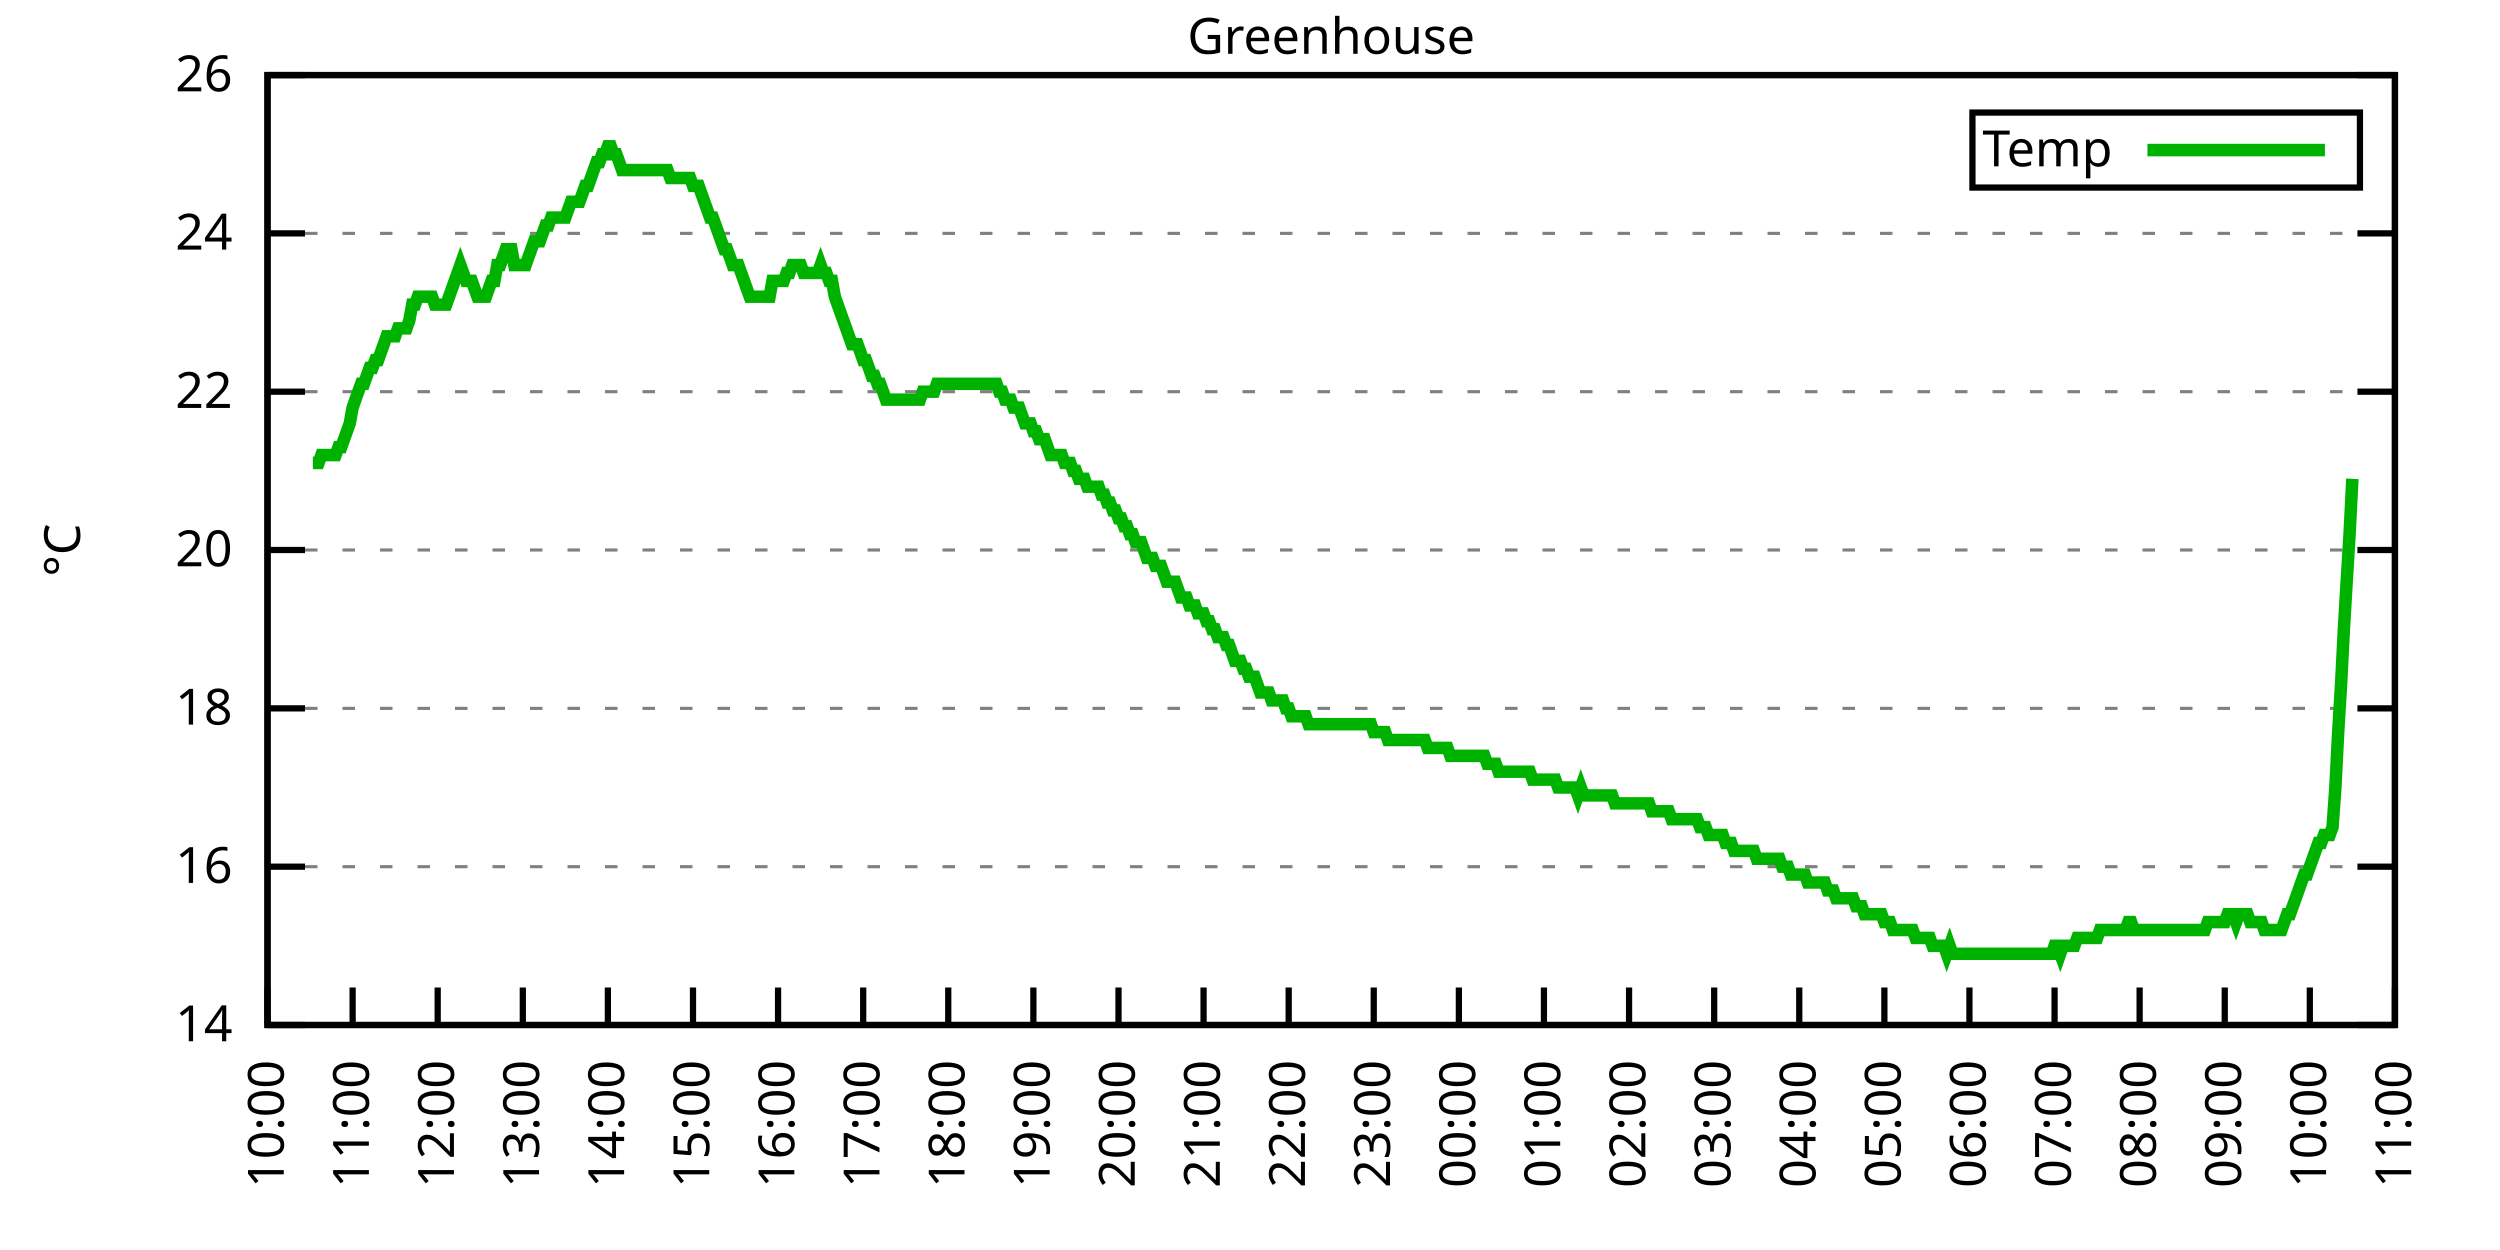
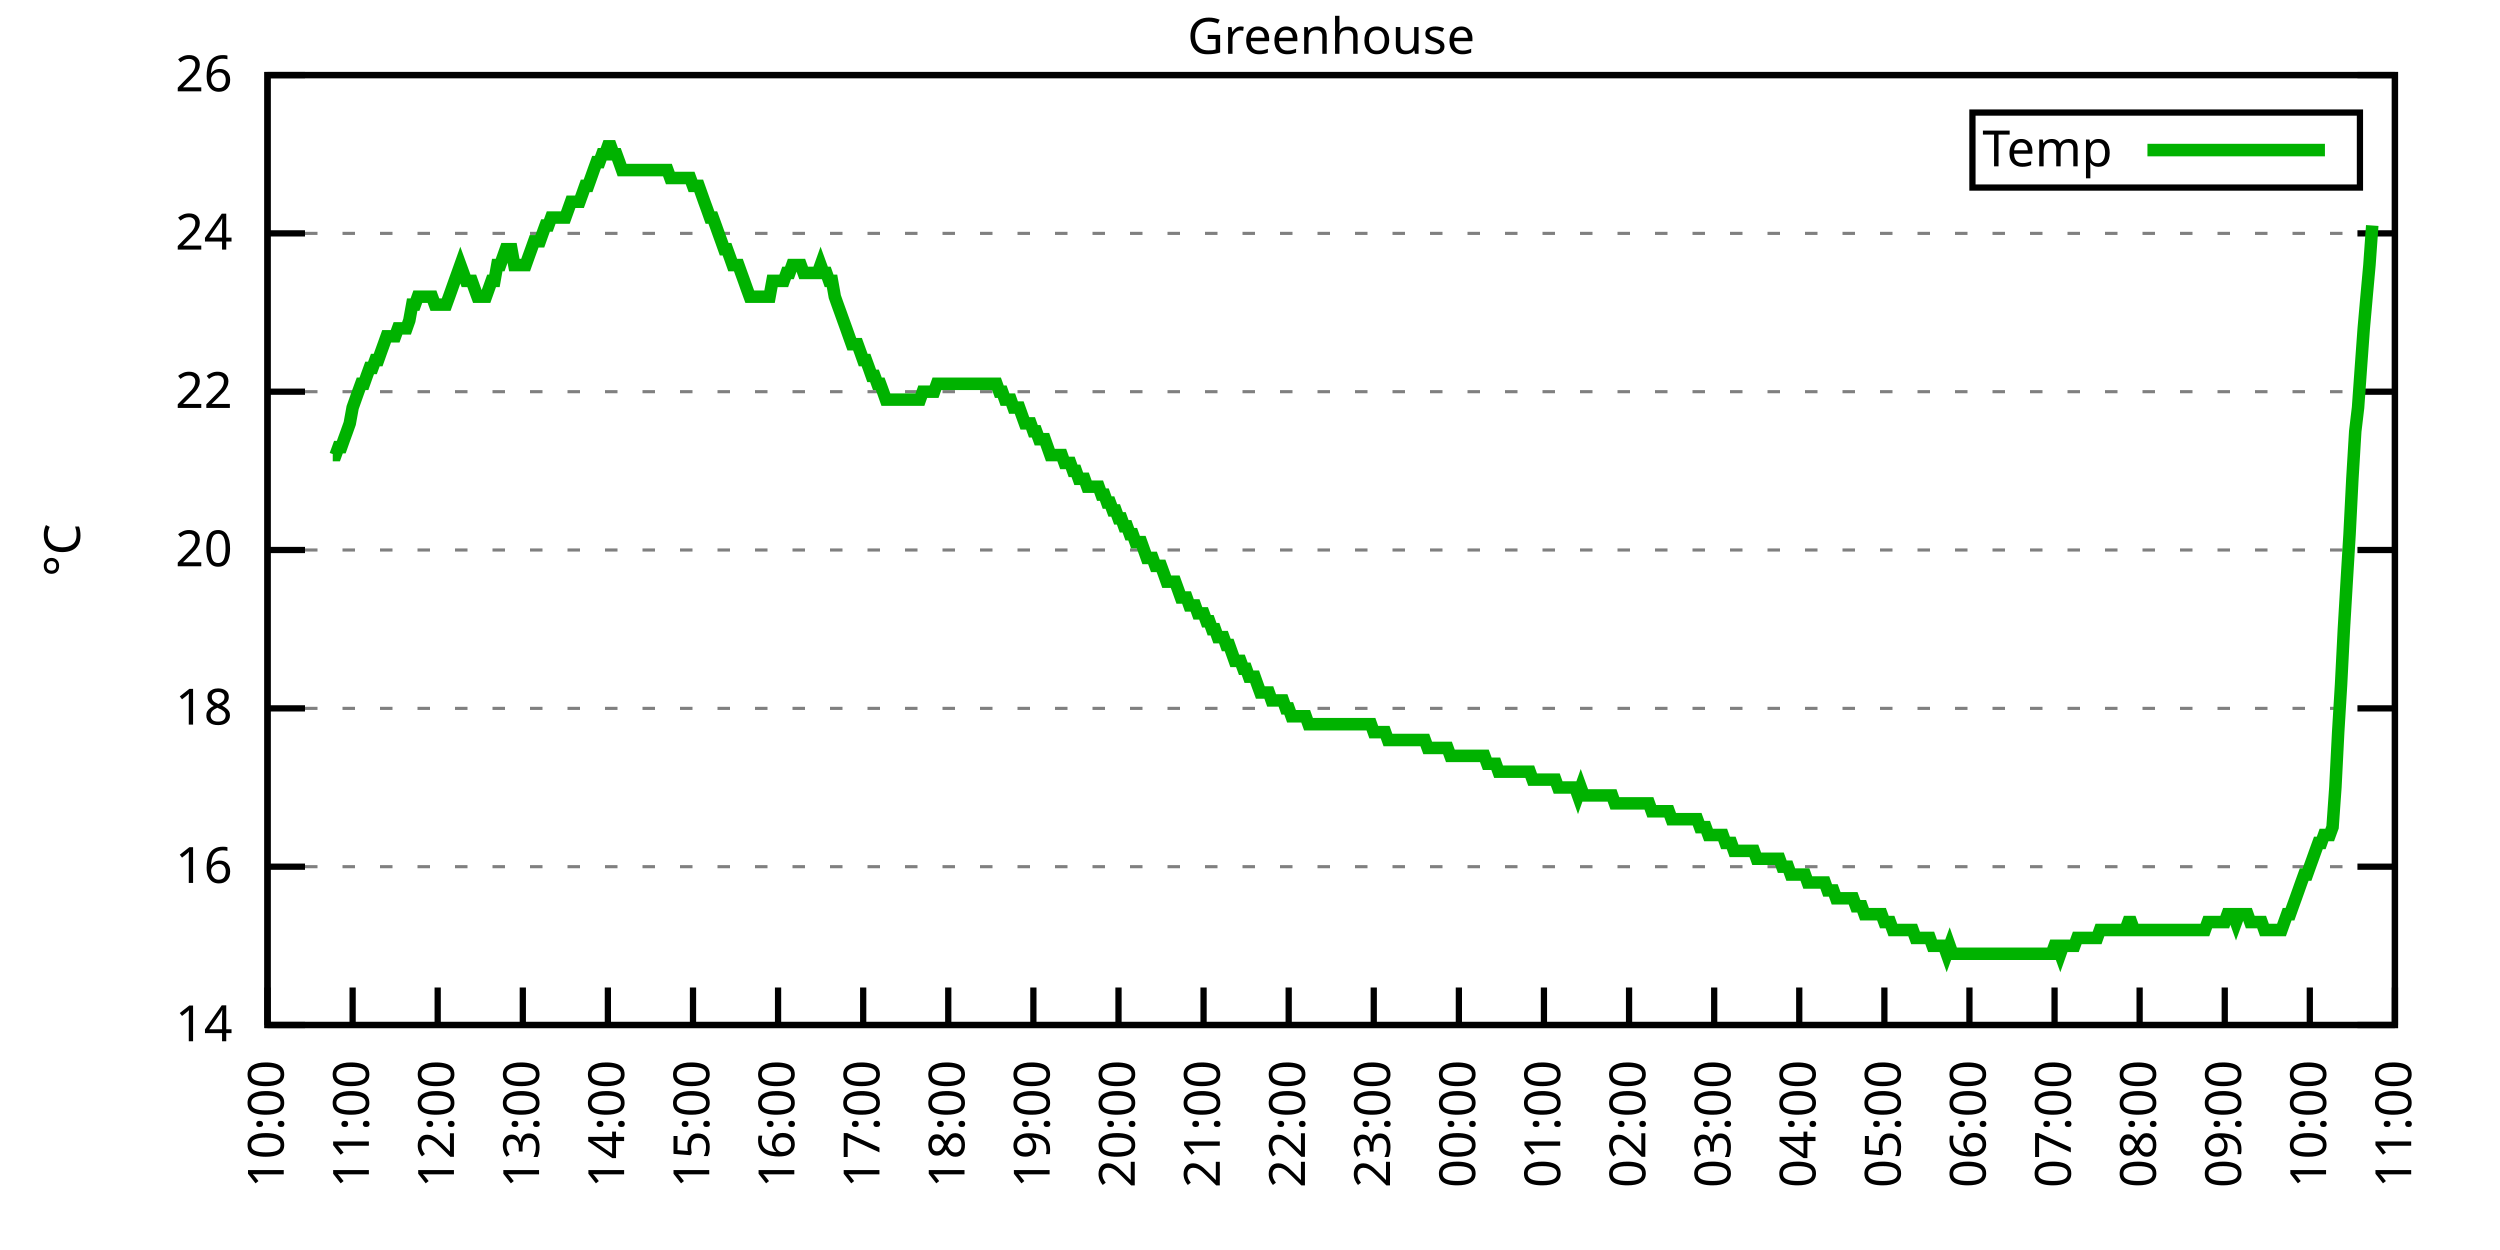
<svg xmlns="http://www.w3.org/2000/svg" xmlns:xlink="http://www.w3.org/1999/xlink" width="400" height="200" viewBox="0 0 400 200">
  <g id="gnuplot_canvas">
    <rect x="0" y="0" width="400" height="200" fill="none" />
    <defs>
      <circle id="gpDot" r="0.5" stroke-width="0.5" stroke="currentColor" />
      <path id="gpPt0" stroke-width="0.333" stroke="currentColor" d="M-1,0 h2 M0,-1 v2" />
      <path id="gpPt1" stroke-width="0.333" stroke="currentColor" d="M-1,-1 L1,1 M1,-1 L-1,1" />
      <path id="gpPt2" stroke-width="0.333" stroke="currentColor" d="M-1,0 L1,0 M0,-1 L0,1 M-1,-1 L1,1 M-1,1 L1,-1" />
      <rect id="gpPt3" stroke-width="0.333" stroke="currentColor" x="-1" y="-1" width="2" height="2" />
      <rect id="gpPt4" stroke-width="0.333" stroke="currentColor" fill="currentColor" x="-1" y="-1" width="2" height="2" />
      <circle id="gpPt5" stroke-width="0.333" stroke="currentColor" cx="0" cy="0" r="1" />
      <use xlink:href="#gpPt5" id="gpPt6" fill="currentColor" stroke="none" />
      <path id="gpPt7" stroke-width="0.333" stroke="currentColor" d="M0,-1.33 L-1.33,0.67 L1.33,0.67 z" />
      <use xlink:href="#gpPt7" id="gpPt8" fill="currentColor" stroke="none" />
      <use xlink:href="#gpPt7" id="gpPt9" stroke="currentColor" transform="rotate(180)" />
      <use xlink:href="#gpPt9" id="gpPt10" fill="currentColor" stroke="none" />
      <use xlink:href="#gpPt3" id="gpPt11" stroke="currentColor" transform="rotate(45)" />
      <use xlink:href="#gpPt11" id="gpPt12" fill="currentColor" stroke="none" />
      <path id="gpPt13" stroke-width="0.333" stroke="currentColor" d="M0,1.330 L1.265,0.411 L0.782,-1.067 L-0.782,-1.076 L-1.265,0.411 z" />
      <use xlink:href="#gpPt13" id="gpPt14" fill="currentColor" stroke="none" />
      <filter id="textbox" filterUnits="objectBoundingBox" x="0" y="0" height="1" width="1">
        <feFlood flood-color="white" flood-opacity="1" result="bgnd" />
        <feComposite in="SourceGraphic" in2="bgnd" operator="atop" />
      </filter>
      <filter id="greybox" filterUnits="objectBoundingBox" x="0" y="0" height="1" width="1">
        <feFlood flood-color="lightgrey" flood-opacity="1" result="grey" />
        <feComposite in="SourceGraphic" in2="grey" operator="atop" />
      </filter>
    </defs>
    <g fill="none" color="white" stroke="currentColor" stroke-width="1.00" stroke-linecap="butt" stroke-linejoin="miter">
</g>
    <g fill="none" color="black" stroke="currentColor" stroke-width="1.00" stroke-linecap="butt" stroke-linejoin="miter">
      <g stroke="none" shape-rendering="crispEdges">
        <polygon fill="rgb(255, 255, 255)" points="42.80,164.00 383.18,164.00 383.18,12.02 42.80,12.02 " />
      </g>
    </g>
    <g fill="none" color="black" stroke="currentColor" stroke-width="1.00" stroke-linecap="butt" stroke-linejoin="miter">
</g>
    <g fill="none" color="black" stroke="black" stroke-width="0.50" stroke-linecap="butt" stroke-linejoin="miter">
</g>
    <g fill="none" color="gray" stroke="currentColor" stroke-width="0.50" stroke-linecap="butt" stroke-linejoin="miter">
      <path stroke="gray" stroke-dasharray="2,4" class="gridline" d="M42.80,164.00 L383.19,164.00  " />
    </g>
    <g fill="none" color="gray" stroke="gray" stroke-width="1.00" stroke-linecap="butt" stroke-linejoin="miter">
</g>
    <g fill="none" color="black" stroke="currentColor" stroke-width="1.00" stroke-linecap="butt" stroke-linejoin="miter">
      <path stroke="black" d="M42.80,164.00 L48.80,164.00 M383.19,164.00 L377.19,164.00  " />
      <g transform="translate(37.20,166.60)" stroke="none" fill="black" font-family="Sans" font-size="8.00" text-anchor="end">
        <text>
          <tspan font-family="Sans"> 14</tspan>
        </text>
      </g>
    </g>
    <g fill="none" color="black" stroke="currentColor" stroke-width="1.00" stroke-linecap="butt" stroke-linejoin="miter">
</g>
    <g fill="none" color="black" stroke="black" stroke-width="0.50" stroke-linecap="butt" stroke-linejoin="miter">
</g>
    <g fill="none" color="gray" stroke="currentColor" stroke-width="0.50" stroke-linecap="butt" stroke-linejoin="miter">
      <path stroke="gray" stroke-dasharray="2,4" class="gridline" d="M42.80,138.67 L383.19,138.67  " />
    </g>
    <g fill="none" color="gray" stroke="gray" stroke-width="1.00" stroke-linecap="butt" stroke-linejoin="miter">
</g>
    <g fill="none" color="black" stroke="currentColor" stroke-width="1.00" stroke-linecap="butt" stroke-linejoin="miter">
      <path stroke="black" d="M42.80,138.67 L48.80,138.67 M383.19,138.67 L377.19,138.67  " />
      <g transform="translate(37.20,141.27)" stroke="none" fill="black" font-family="Sans" font-size="8.00" text-anchor="end">
        <text>
          <tspan font-family="Sans"> 16</tspan>
        </text>
      </g>
    </g>
    <g fill="none" color="black" stroke="currentColor" stroke-width="1.00" stroke-linecap="butt" stroke-linejoin="miter">
</g>
    <g fill="none" color="black" stroke="black" stroke-width="0.50" stroke-linecap="butt" stroke-linejoin="miter">
</g>
    <g fill="none" color="gray" stroke="currentColor" stroke-width="0.50" stroke-linecap="butt" stroke-linejoin="miter">
      <path stroke="gray" stroke-dasharray="2,4" class="gridline" d="M42.80,113.34 L383.19,113.34  " />
    </g>
    <g fill="none" color="gray" stroke="gray" stroke-width="1.00" stroke-linecap="butt" stroke-linejoin="miter">
</g>
    <g fill="none" color="black" stroke="currentColor" stroke-width="1.00" stroke-linecap="butt" stroke-linejoin="miter">
      <path stroke="black" d="M42.80,113.34 L48.80,113.34 M383.19,113.34 L377.19,113.34  " />
      <g transform="translate(37.20,115.94)" stroke="none" fill="black" font-family="Sans" font-size="8.00" text-anchor="end">
        <text>
          <tspan font-family="Sans"> 18</tspan>
        </text>
      </g>
    </g>
    <g fill="none" color="black" stroke="currentColor" stroke-width="1.00" stroke-linecap="butt" stroke-linejoin="miter">
</g>
    <g fill="none" color="black" stroke="black" stroke-width="0.50" stroke-linecap="butt" stroke-linejoin="miter">
</g>
    <g fill="none" color="gray" stroke="currentColor" stroke-width="0.50" stroke-linecap="butt" stroke-linejoin="miter">
      <path stroke="gray" stroke-dasharray="2,4" class="gridline" d="M42.80,88.00 L383.19,88.00  " />
    </g>
    <g fill="none" color="gray" stroke="gray" stroke-width="1.00" stroke-linecap="butt" stroke-linejoin="miter">
</g>
    <g fill="none" color="black" stroke="currentColor" stroke-width="1.00" stroke-linecap="butt" stroke-linejoin="miter">
      <path stroke="black" d="M42.80,88.00 L48.80,88.00 M383.19,88.00 L377.19,88.00  " />
      <g transform="translate(37.20,90.60)" stroke="none" fill="black" font-family="Sans" font-size="8.00" text-anchor="end">
        <text>
          <tspan font-family="Sans"> 20</tspan>
        </text>
      </g>
    </g>
    <g fill="none" color="black" stroke="currentColor" stroke-width="1.00" stroke-linecap="butt" stroke-linejoin="miter">
</g>
    <g fill="none" color="black" stroke="black" stroke-width="0.50" stroke-linecap="butt" stroke-linejoin="miter">
</g>
    <g fill="none" color="gray" stroke="currentColor" stroke-width="0.50" stroke-linecap="butt" stroke-linejoin="miter">
      <path stroke="gray" stroke-dasharray="2,4" class="gridline" d="M42.80,62.67 L383.19,62.67  " />
    </g>
    <g fill="none" color="gray" stroke="gray" stroke-width="1.00" stroke-linecap="butt" stroke-linejoin="miter">
</g>
    <g fill="none" color="black" stroke="currentColor" stroke-width="1.00" stroke-linecap="butt" stroke-linejoin="miter">
      <path stroke="black" d="M42.80,62.67 L48.80,62.67 M383.19,62.67 L377.19,62.67  " />
      <g transform="translate(37.20,65.27)" stroke="none" fill="black" font-family="Sans" font-size="8.00" text-anchor="end">
        <text>
          <tspan font-family="Sans"> 22</tspan>
        </text>
      </g>
    </g>
    <g fill="none" color="black" stroke="currentColor" stroke-width="1.00" stroke-linecap="butt" stroke-linejoin="miter">
</g>
    <g fill="none" color="black" stroke="black" stroke-width="0.50" stroke-linecap="butt" stroke-linejoin="miter">
</g>
    <g fill="none" color="gray" stroke="currentColor" stroke-width="0.50" stroke-linecap="butt" stroke-linejoin="miter">
      <path stroke="gray" stroke-dasharray="2,4" class="gridline" d="M42.80,37.34 L383.19,37.34  " />
    </g>
    <g fill="none" color="gray" stroke="gray" stroke-width="1.00" stroke-linecap="butt" stroke-linejoin="miter">
</g>
    <g fill="none" color="black" stroke="currentColor" stroke-width="1.00" stroke-linecap="butt" stroke-linejoin="miter">
      <path stroke="black" d="M42.80,37.34 L48.80,37.34 M383.19,37.34 L377.19,37.34  " />
      <g transform="translate(37.20,39.94)" stroke="none" fill="black" font-family="Sans" font-size="8.00" text-anchor="end">
        <text>
          <tspan font-family="Sans"> 24</tspan>
        </text>
      </g>
    </g>
    <g fill="none" color="black" stroke="currentColor" stroke-width="1.00" stroke-linecap="butt" stroke-linejoin="miter">
</g>
    <g fill="none" color="black" stroke="black" stroke-width="0.50" stroke-linecap="butt" stroke-linejoin="miter">
</g>
    <g fill="none" color="gray" stroke="currentColor" stroke-width="0.50" stroke-linecap="butt" stroke-linejoin="miter">
      <path stroke="gray" stroke-dasharray="2,4" class="gridline" d="M42.80,12.01 L383.19,12.01  " />
    </g>
    <g fill="none" color="gray" stroke="gray" stroke-width="1.00" stroke-linecap="butt" stroke-linejoin="miter">
</g>
    <g fill="none" color="black" stroke="currentColor" stroke-width="1.00" stroke-linecap="butt" stroke-linejoin="miter">
      <path stroke="black" d="M42.80,12.01 L48.80,12.01 M383.19,12.01 L377.19,12.01  " />
      <g transform="translate(37.20,14.61)" stroke="none" fill="black" font-family="Sans" font-size="8.00" text-anchor="end">
        <text>
          <tspan font-family="Sans"> 26</tspan>
        </text>
      </g>
    </g>
    <g fill="none" color="black" stroke="currentColor" stroke-width="1.00" stroke-linecap="butt" stroke-linejoin="miter">
      <path stroke="black" d="M42.80,164.00 L42.80,158.00  " />
      <g transform="translate(45.40,169.60) rotate(270.00)" stroke="none" fill="black" font-family="Sans" font-size="8.00" text-anchor="end">
        <text>
          <tspan font-family="Sans">10:00</tspan>
        </text>
      </g>
    </g>
    <g fill="none" color="black" stroke="currentColor" stroke-width="1.00" stroke-linecap="butt" stroke-linejoin="miter">
      <path stroke="black" d="M56.42,164.00 L56.42,158.00  " />
      <g transform="translate(59.02,169.60) rotate(270.00)" stroke="none" fill="black" font-family="Sans" font-size="8.00" text-anchor="end">
        <text>
          <tspan font-family="Sans">11:00</tspan>
        </text>
      </g>
    </g>
    <g fill="none" color="black" stroke="currentColor" stroke-width="1.00" stroke-linecap="butt" stroke-linejoin="miter">
      <path stroke="black" d="M70.03,164.00 L70.03,158.00  " />
      <g transform="translate(72.63,169.60) rotate(270.00)" stroke="none" fill="black" font-family="Sans" font-size="8.00" text-anchor="end">
        <text>
          <tspan font-family="Sans">12:00</tspan>
        </text>
      </g>
    </g>
    <g fill="none" color="black" stroke="currentColor" stroke-width="1.00" stroke-linecap="butt" stroke-linejoin="miter">
      <path stroke="black" d="M83.65,164.00 L83.65,158.00  " />
      <g transform="translate(86.25,169.60) rotate(270.00)" stroke="none" fill="black" font-family="Sans" font-size="8.00" text-anchor="end">
        <text>
          <tspan font-family="Sans">13:00</tspan>
        </text>
      </g>
    </g>
    <g fill="none" color="black" stroke="currentColor" stroke-width="1.00" stroke-linecap="butt" stroke-linejoin="miter">
      <path stroke="black" d="M97.26,164.00 L97.26,158.00  " />
      <g transform="translate(99.86,169.60) rotate(270.00)" stroke="none" fill="black" font-family="Sans" font-size="8.00" text-anchor="end">
        <text>
          <tspan font-family="Sans">14:00</tspan>
        </text>
      </g>
    </g>
    <g fill="none" color="black" stroke="currentColor" stroke-width="1.00" stroke-linecap="butt" stroke-linejoin="miter">
      <path stroke="black" d="M110.88,164.00 L110.88,158.00  " />
      <g transform="translate(113.48,169.60) rotate(270.00)" stroke="none" fill="black" font-family="Sans" font-size="8.00" text-anchor="end">
        <text>
          <tspan font-family="Sans">15:00</tspan>
        </text>
      </g>
    </g>
    <g fill="none" color="black" stroke="currentColor" stroke-width="1.00" stroke-linecap="butt" stroke-linejoin="miter">
      <path stroke="black" d="M124.49,164.00 L124.49,158.00  " />
      <g transform="translate(127.09,169.60) rotate(270.00)" stroke="none" fill="black" font-family="Sans" font-size="8.00" text-anchor="end">
        <text>
          <tspan font-family="Sans">16:00</tspan>
        </text>
      </g>
    </g>
    <g fill="none" color="black" stroke="currentColor" stroke-width="1.00" stroke-linecap="butt" stroke-linejoin="miter">
      <path stroke="black" d="M138.11,164.00 L138.11,158.00  " />
      <g transform="translate(140.71,169.60) rotate(270.00)" stroke="none" fill="black" font-family="Sans" font-size="8.00" text-anchor="end">
        <text>
          <tspan font-family="Sans">17:00</tspan>
        </text>
      </g>
    </g>
    <g fill="none" color="black" stroke="currentColor" stroke-width="1.00" stroke-linecap="butt" stroke-linejoin="miter">
      <path stroke="black" d="M151.72,164.00 L151.72,158.00  " />
      <g transform="translate(154.32,169.60) rotate(270.00)" stroke="none" fill="black" font-family="Sans" font-size="8.00" text-anchor="end">
        <text>
          <tspan font-family="Sans">18:00</tspan>
        </text>
      </g>
    </g>
    <g fill="none" color="black" stroke="currentColor" stroke-width="1.00" stroke-linecap="butt" stroke-linejoin="miter">
      <path stroke="black" d="M165.34,164.00 L165.34,158.00  " />
      <g transform="translate(167.94,169.60) rotate(270.00)" stroke="none" fill="black" font-family="Sans" font-size="8.00" text-anchor="end">
        <text>
          <tspan font-family="Sans">19:00</tspan>
        </text>
      </g>
    </g>
    <g fill="none" color="black" stroke="currentColor" stroke-width="1.00" stroke-linecap="butt" stroke-linejoin="miter">
      <path stroke="black" d="M178.96,164.00 L178.96,158.00  " />
      <g transform="translate(181.56,169.60) rotate(270.00)" stroke="none" fill="black" font-family="Sans" font-size="8.00" text-anchor="end">
        <text>
          <tspan font-family="Sans">20:00</tspan>
        </text>
      </g>
    </g>
    <g fill="none" color="black" stroke="currentColor" stroke-width="1.00" stroke-linecap="butt" stroke-linejoin="miter">
      <path stroke="black" d="M192.57,164.00 L192.57,158.00  " />
      <g transform="translate(195.17,169.60) rotate(270.00)" stroke="none" fill="black" font-family="Sans" font-size="8.00" text-anchor="end">
        <text>
          <tspan font-family="Sans">21:00</tspan>
        </text>
      </g>
    </g>
    <g fill="none" color="black" stroke="currentColor" stroke-width="1.00" stroke-linecap="butt" stroke-linejoin="miter">
      <path stroke="black" d="M206.19,164.00 L206.19,158.00  " />
      <g transform="translate(208.79,169.60) rotate(270.00)" stroke="none" fill="black" font-family="Sans" font-size="8.00" text-anchor="end">
        <text>
          <tspan font-family="Sans">22:00</tspan>
        </text>
      </g>
    </g>
    <g fill="none" color="black" stroke="currentColor" stroke-width="1.00" stroke-linecap="butt" stroke-linejoin="miter">
      <path stroke="black" d="M219.80,164.00 L219.80,158.00  " />
      <g transform="translate(222.40,169.60) rotate(270.00)" stroke="none" fill="black" font-family="Sans" font-size="8.00" text-anchor="end">
        <text>
          <tspan font-family="Sans">23:00</tspan>
        </text>
      </g>
    </g>
    <g fill="none" color="black" stroke="currentColor" stroke-width="1.00" stroke-linecap="butt" stroke-linejoin="miter">
      <path stroke="black" d="M233.42,164.00 L233.42,158.00  " />
      <g transform="translate(236.02,169.60) rotate(270.00)" stroke="none" fill="black" font-family="Sans" font-size="8.00" text-anchor="end">
        <text>
          <tspan font-family="Sans">00:00</tspan>
        </text>
      </g>
    </g>
    <g fill="none" color="black" stroke="currentColor" stroke-width="1.00" stroke-linecap="butt" stroke-linejoin="miter">
      <path stroke="black" d="M247.03,164.00 L247.03,158.00  " />
      <g transform="translate(249.63,169.60) rotate(270.00)" stroke="none" fill="black" font-family="Sans" font-size="8.00" text-anchor="end">
        <text>
          <tspan font-family="Sans">01:00</tspan>
        </text>
      </g>
    </g>
    <g fill="none" color="black" stroke="currentColor" stroke-width="1.00" stroke-linecap="butt" stroke-linejoin="miter">
      <path stroke="black" d="M260.65,164.00 L260.65,158.00  " />
      <g transform="translate(263.25,169.60) rotate(270.00)" stroke="none" fill="black" font-family="Sans" font-size="8.00" text-anchor="end">
        <text>
          <tspan font-family="Sans">02:00</tspan>
        </text>
      </g>
    </g>
    <g fill="none" color="black" stroke="currentColor" stroke-width="1.00" stroke-linecap="butt" stroke-linejoin="miter">
      <path stroke="black" d="M274.27,164.00 L274.27,158.00  " />
      <g transform="translate(276.87,169.60) rotate(270.00)" stroke="none" fill="black" font-family="Sans" font-size="8.00" text-anchor="end">
        <text>
          <tspan font-family="Sans">03:00</tspan>
        </text>
      </g>
    </g>
    <g fill="none" color="black" stroke="currentColor" stroke-width="1.00" stroke-linecap="butt" stroke-linejoin="miter">
      <path stroke="black" d="M287.88,164.00 L287.88,158.00  " />
      <g transform="translate(290.48,169.60) rotate(270.00)" stroke="none" fill="black" font-family="Sans" font-size="8.00" text-anchor="end">
        <text>
          <tspan font-family="Sans">04:00</tspan>
        </text>
      </g>
    </g>
    <g fill="none" color="black" stroke="currentColor" stroke-width="1.00" stroke-linecap="butt" stroke-linejoin="miter">
      <path stroke="black" d="M301.50,164.00 L301.50,158.00  " />
      <g transform="translate(304.10,169.60) rotate(270.00)" stroke="none" fill="black" font-family="Sans" font-size="8.00" text-anchor="end">
        <text>
          <tspan font-family="Sans">05:00</tspan>
        </text>
      </g>
    </g>
    <g fill="none" color="black" stroke="currentColor" stroke-width="1.00" stroke-linecap="butt" stroke-linejoin="miter">
      <path stroke="black" d="M315.11,164.00 L315.11,158.00  " />
      <g transform="translate(317.71,169.60) rotate(270.00)" stroke="none" fill="black" font-family="Sans" font-size="8.00" text-anchor="end">
        <text>
          <tspan font-family="Sans">06:00</tspan>
        </text>
      </g>
    </g>
    <g fill="none" color="black" stroke="currentColor" stroke-width="1.00" stroke-linecap="butt" stroke-linejoin="miter">
      <path stroke="black" d="M328.73,164.00 L328.73,158.00  " />
      <g transform="translate(331.33,169.60) rotate(270.00)" stroke="none" fill="black" font-family="Sans" font-size="8.00" text-anchor="end">
        <text>
          <tspan font-family="Sans">07:00</tspan>
        </text>
      </g>
    </g>
    <g fill="none" color="black" stroke="currentColor" stroke-width="1.00" stroke-linecap="butt" stroke-linejoin="miter">
      <path stroke="black" d="M342.34,164.00 L342.34,158.00  " />
      <g transform="translate(344.94,169.60) rotate(270.00)" stroke="none" fill="black" font-family="Sans" font-size="8.00" text-anchor="end">
        <text>
          <tspan font-family="Sans">08:00</tspan>
        </text>
      </g>
    </g>
    <g fill="none" color="black" stroke="currentColor" stroke-width="1.00" stroke-linecap="butt" stroke-linejoin="miter">
      <path stroke="black" d="M355.96,164.00 L355.96,158.00  " />
      <g transform="translate(358.56,169.60) rotate(270.00)" stroke="none" fill="black" font-family="Sans" font-size="8.00" text-anchor="end">
        <text>
          <tspan font-family="Sans">09:00</tspan>
        </text>
      </g>
    </g>
    <g fill="none" color="black" stroke="currentColor" stroke-width="1.00" stroke-linecap="butt" stroke-linejoin="miter">
      <path stroke="black" d="M369.57,164.00 L369.57,158.00  " />
      <g transform="translate(372.17,169.60) rotate(270.00)" stroke="none" fill="black" font-family="Sans" font-size="8.00" text-anchor="end">
        <text>
          <tspan font-family="Sans">10:00</tspan>
        </text>
      </g>
    </g>
    <g fill="none" color="black" stroke="currentColor" stroke-width="1.00" stroke-linecap="butt" stroke-linejoin="miter">
      <path stroke="black" d="M383.19,164.00 L383.19,158.00  " />
      <g transform="translate(385.79,169.60) rotate(270.00)" stroke="none" fill="black" font-family="Sans" font-size="8.00" text-anchor="end">
        <text>
          <tspan font-family="Sans">11:00</tspan>
        </text>
      </g>
    </g>
    <g fill="none" color="black" stroke="currentColor" stroke-width="1.00" stroke-linecap="butt" stroke-linejoin="miter">
</g>
    <g fill="none" color="black" stroke="currentColor" stroke-width="1.00" stroke-linecap="butt" stroke-linejoin="miter">
      <path stroke="black" d="M42.80,12.01 L42.80,164.00 L383.19,164.00 L383.19,12.01 L42.80,12.01 Z  " />
    </g>
    <g fill="none" color="black" stroke="currentColor" stroke-width="1.00" stroke-linecap="butt" stroke-linejoin="miter">
</g>
    <g fill="none" color="black" stroke="currentColor" stroke-width="1.00" stroke-linecap="butt" stroke-linejoin="miter">
      <path stroke="black" d="M315.59,30.01 L315.59,18.01 L377.59,18.01 L377.59,30.01 L315.59,30.01 Z  " />
    </g>
    <g id="Greenhouse_plot_1">
      <g fill="none" color="white" stroke="black" stroke-width="2.00" stroke-linecap="butt" stroke-linejoin="miter">
</g>
      <g fill="none" color="black" stroke="currentColor" stroke-width="2.00" stroke-linecap="butt" stroke-linejoin="miter">
        <g transform="translate(337.99,26.61)" stroke="none" fill="black" font-family="Sans" font-size="8.00" text-anchor="end">
          <text>
            <tspan font-family="Sans">Temp</tspan>
          </text>
        </g>
      </g>
      <g fill="none" color="black" stroke="currentColor" stroke-width="2.00" stroke-linecap="butt" stroke-linejoin="miter">
-         <path stroke="rgb(  0, 178,   0)" d="M343.59,24.01 L371.99,24.01 M50.06,74.07 L50.52,74.07 L50.97,74.07 L51.42,72.81 L51.88,72.81 L52.33,72.81   L52.78,72.81 L53.24,72.81 L53.69,72.81 L54.15,71.54 L54.60,71.54 L55.05,70.27 L55.51,69.01 L55.96,67.74   L56.42,65.21 L56.87,63.94 L57.32,62.67 L57.78,61.41 L58.23,61.41 L58.68,60.14 L59.14,58.87 L59.59,58.87   L60.05,57.61 L60.50,57.61 L60.95,56.34 L61.41,55.07 L61.86,53.81 L62.32,53.81 L62.77,53.81 L63.22,53.81   L63.68,52.54 L64.13,52.54 L64.58,52.54 L65.04,52.54 L65.49,51.27 L65.95,48.74 L66.40,48.74 L66.85,47.47   L67.31,47.47 L67.76,47.47 L68.22,47.47 L68.67,47.47 L69.12,47.47 L69.58,48.74 L70.03,48.74 L70.49,48.74   L70.94,48.74 L71.39,48.74 L71.85,47.47 L72.30,46.21 L72.75,44.94 L73.21,43.67 L73.66,42.41 L74.12,43.67   L74.57,44.94 L75.02,44.94 L75.48,44.94 L75.93,46.21 L76.39,47.47 L76.84,47.47 L77.29,47.47 L77.75,47.47   L78.20,46.21 L78.65,44.94 L79.11,44.94 L79.56,42.41 L80.02,42.41 L80.47,41.14 L80.92,39.87 L81.38,39.87   L81.83,39.87 L82.29,42.41 L82.74,42.41 L83.19,42.41 L83.65,42.41 L84.10,42.41 L84.55,41.14 L85.01,39.87   L85.46,38.61 L85.92,38.61 L86.37,38.61 L86.82,37.34 L87.28,36.08 L87.73,36.08 L88.19,34.81 L88.64,34.81   L89.09,34.81 L89.55,34.81 L90.00,34.81 L90.45,34.81 L90.91,33.54 L91.36,32.28 L91.82,32.28 L92.27,32.28   L92.72,32.28 L93.18,31.01 L93.63,29.74 L94.09,29.74 L94.54,28.48 L94.99,27.21 L95.45,25.94 L95.90,25.94   L96.35,24.68 L96.81,24.68 L97.26,23.41 L97.72,23.41 L98.17,24.68 L98.62,24.68 L99.08,25.94 L99.53,27.21   L99.99,27.21 L100.44,27.21 L100.89,27.21 L101.35,27.21 L101.80,27.21 L102.25,27.21 L102.71,27.21 L103.16,27.21   L103.62,27.21 L104.07,27.21 L104.52,27.21 L104.98,27.21 L105.43,27.21 L105.89,27.21 L106.34,27.21 L106.79,27.21   L107.25,28.48 L107.70,28.48 L108.15,28.48 L108.61,28.48 L109.06,28.48 L109.52,28.48 L109.97,28.48 L110.42,28.48   L110.88,29.74 L111.33,29.74 L111.79,29.74 L112.24,31.01 L112.69,32.28 L113.15,33.54 L113.60,34.81 L114.05,34.81   L114.51,36.08 L114.96,37.34 L115.42,38.61 L115.87,39.87 L116.32,39.87 L116.78,41.14 L117.23,42.41 L117.69,42.41   L118.14,42.41 L118.59,43.67 L119.05,44.94 L119.50,46.21 L119.96,47.47 L120.41,47.47 L120.86,47.47 L121.32,47.47   L121.77,47.47 L122.22,47.47 L122.68,47.47 L123.13,47.47 L123.59,44.94 L124.04,44.94 L124.49,44.94 L124.95,44.94   L125.40,44.94 L125.86,43.67 L126.31,43.67 L126.76,42.41 L127.22,42.41 L127.67,42.41 L128.12,42.41 L128.58,43.67   L129.03,43.67 L129.49,43.67 L129.94,43.67 L130.39,43.67 L130.85,43.67 L131.30,42.41 L131.76,43.67 L132.21,43.67   L132.66,44.94 L133.12,44.94 L133.57,47.47 L134.02,48.74 L134.48,50.01 L134.93,51.27 L135.39,52.54 L135.84,53.81   L136.29,55.07 L136.75,55.07 L137.20,55.07 L137.66,56.34 L138.11,57.61 L138.56,57.61 L139.02,58.87 L139.47,60.14   L139.92,60.14 L140.38,61.41 L140.83,61.41 L141.29,62.67 L141.74,63.94 L142.19,63.94 L142.65,63.94 L143.10,63.94   L143.56,63.94 L144.01,63.94 L144.46,63.94 L144.92,63.94 L145.37,63.94 L145.82,63.94 L146.28,63.94 L146.73,63.94   L147.19,63.94 L147.64,62.67 L148.09,62.67 L148.55,62.67 L149.00,62.67 L149.46,62.67 L149.91,61.41 L150.36,61.41   L150.82,61.41 L151.27,61.41 L151.72,61.41 L152.18,61.41 L152.63,61.41 L153.09,61.41 L153.54,61.41 L153.99,61.41   L154.45,61.41 L154.90,61.41 L155.36,61.41 L155.81,61.41 L156.26,61.41 L156.72,61.41 L157.17,61.41 L157.62,61.41   L158.08,61.41 L158.53,61.41 L158.99,61.41 L159.44,61.41 L159.89,62.67 L160.35,62.67 L160.80,63.94 L161.26,63.94   L161.71,63.94 L162.16,65.21 L162.62,65.21 L163.07,65.21 L163.52,66.47 L163.98,67.74 L164.43,67.74 L164.89,67.74   L165.34,69.01 L165.79,69.01 L166.25,70.27 L166.70,70.27 L167.16,70.27 L167.61,71.54 L168.06,72.81 L168.29,72.81   L168.97,72.81 L169.43,72.81 L169.88,72.81 L170.33,74.07 L170.79,74.07 L171.24,74.07 L171.69,75.34 L172.15,75.34   L172.60,76.61 L173.06,76.61 L173.51,76.61 L173.96,77.87 L174.42,77.87 L174.87,77.87 L175.33,77.87 L175.78,77.87   L176.23,79.14 L176.69,79.14 L177.14,80.41 L177.59,80.41 L178.05,81.67 L178.50,81.67 L178.96,82.94 L179.41,82.94   L179.86,84.21 L180.32,84.21 L180.77,85.47 L181.23,85.47 L181.68,86.74 L182.13,86.74 L182.59,86.74 L183.04,88.00   L183.49,89.27 L183.95,89.27 L184.40,89.27 L184.86,90.54 L185.31,90.54 L185.76,90.54 L186.22,91.80 L186.67,93.07   L187.13,93.07 L187.58,93.07 L188.03,93.07 L188.49,94.34 L188.94,95.60 L189.39,95.60 L189.85,95.60 L190.30,96.87   L190.76,96.87 L191.21,96.87 L191.66,98.14 L192.12,98.14 L192.57,98.14 L193.03,99.40 L193.48,99.40 L193.93,100.67   L194.39,100.67 L194.84,101.94 L195.29,101.94 L195.75,101.94 L196.20,103.20 L196.66,103.20 L197.11,104.47 L197.56,105.74   L198.02,105.74 L198.47,105.74 L198.93,107.00 L199.38,107.00 L199.83,108.27 L200.29,108.27 L200.74,108.27 L201.19,109.54   L201.65,110.80 L202.10,110.80 L202.56,110.80 L203.01,110.80 L203.46,112.07 L203.92,112.07 L204.37,112.07 L204.83,112.07   L205.28,112.07 L205.73,113.34 L206.19,113.34 L206.64,114.60 L207.09,114.60 L207.55,114.60 L208.00,114.60 L208.46,114.60   L208.91,114.60 L209.36,115.87 L209.82,115.87 L210.27,115.87 L210.73,115.87 L211.18,115.87 L211.63,115.87 L212.09,115.87   L212.54,115.87 L213.00,115.87 L213.45,115.87 L213.90,115.87 L214.36,115.87 L214.81,115.87 L215.26,115.87 L215.72,115.87   L216.17,115.87 L216.63,115.87 L217.08,115.87 L217.53,115.87 L217.99,115.87 L218.44,115.87 L218.90,115.87 L219.35,115.87   L219.80,117.14 L220.26,117.14 L220.71,117.14 L221.16,117.14 L221.62,117.14 L222.07,118.40 L222.53,118.40 L222.98,118.40   L223.43,118.40 L223.89,118.40 L224.34,118.40 L224.80,118.40 L225.25,118.40 L225.70,118.40 L226.16,118.40 L226.61,118.40   L227.06,118.40 L227.52,118.40 L227.97,118.40 L228.43,119.67 L228.88,119.67 L229.33,119.67 L229.79,119.67 L230.24,119.67   L230.70,119.67 L231.15,119.67 L231.60,119.67 L232.06,120.94 L232.51,120.94 L232.96,120.94 L233.42,120.94 L233.87,120.94   L234.33,120.94 L234.78,120.94 L235.23,120.94 L235.69,120.94 L236.14,120.94 L236.60,120.94 L237.05,120.94 L237.50,120.94   L237.96,122.20 L238.41,122.20 L238.86,122.20 L239.32,122.20 L239.77,123.47 L240.23,123.47 L240.68,123.47 L241.13,123.47   L241.59,123.47 L242.04,123.47 L242.50,123.47 L242.95,123.47 L243.40,123.47 L243.86,123.47 L244.31,123.47 L244.76,123.47   L245.22,124.74 L245.67,124.74 L246.13,124.74 L246.58,124.74 L247.03,124.74 L247.49,124.74 L247.94,124.74 L248.40,124.74   L248.85,124.74 L249.30,126.00 L249.76,126.00 L250.21,126.00 L250.66,126.00 L251.12,126.00 L251.57,126.00 L252.03,126.00   L252.48,127.27 L252.93,126.00 L253.39,127.27 L253.84,127.27 L254.30,127.27 L254.75,127.27 L255.20,127.27 L255.66,127.27   L256.11,127.27 L256.56,127.27 L257.02,127.27 L257.47,127.27 L257.93,127.27 L258.38,128.54 L258.83,128.54 L259.29,128.54   L259.74,128.54 L260.20,128.54 L260.65,128.54 L261.10,128.54 L261.56,128.54 L262.01,128.54 L262.47,128.54 L262.92,128.54   L263.37,128.54 L263.83,128.54 L264.28,129.80 L264.73,129.80 L265.19,129.80 L265.64,129.80 L266.10,129.80 L266.55,129.80   L267.00,129.80 L267.46,131.07 L267.91,131.07 L268.37,131.07 L268.82,131.07 L269.27,131.07 L269.73,131.07 L270.18,131.07   L270.63,131.07 L271.09,131.07 L271.54,131.07 L272.00,132.34 L272.45,132.34 L272.90,132.34 L273.36,133.60 L273.81,133.60   L274.27,133.60 L274.72,133.60 L275.17,133.60 L275.63,133.60 L276.08,134.87 L276.53,134.87 L276.99,134.87 L277.44,136.14   L277.90,136.14 L278.35,136.14 L278.80,136.14 L279.26,136.14 L279.71,136.14 L280.17,136.14 L280.62,136.14 L281.07,137.40   L281.53,137.40 L281.98,137.40 L282.43,137.40 L282.89,137.40 L283.34,137.40 L283.80,137.40 L284.25,137.40 L284.70,137.40   L285.16,138.67 L285.61,138.67 L286.07,138.67 L286.52,139.93 L286.97,139.93 L287.43,139.93 L287.88,139.93 L288.33,139.93   L288.79,139.93 L289.24,141.20 L289.70,141.20 L290.15,141.20 L290.60,141.20 L291.06,141.20 L291.51,141.20 L291.97,141.20   L292.42,142.47 L292.87,142.47 L293.33,142.47 L293.78,143.73 L294.23,143.73 L294.69,143.73 L295.14,143.73 L295.60,143.73   L296.05,143.73 L296.50,143.73 L296.96,145.00 L297.41,145.00 L297.87,145.00 L298.32,146.27 L298.77,146.27 L299.23,146.27   L299.68,146.27 L300.13,146.27 L300.59,146.27 L301.04,146.27 L301.50,147.53 L301.95,147.53 L302.40,147.53 L302.86,148.80   L303.31,148.80 L303.77,148.80 L304.22,148.80 L304.67,148.80 L305.13,148.80 L305.58,148.80 L306.03,148.80 L306.49,150.07   L306.94,150.07 L307.40,150.07 L307.85,150.07 L308.30,150.07 L308.76,150.07 L309.21,151.33 L309.67,151.33 L310.12,151.33   L310.57,151.33 L311.03,151.33 L311.48,152.60 L311.94,151.33 L312.39,152.60 L312.84,152.60 L313.30,152.60 L313.75,152.60   L314.20,152.60 L314.66,152.60 L315.11,152.60 L315.57,152.60 L316.02,152.60 L316.47,152.60 L316.93,152.60 L317.38,152.60   L317.84,152.60 L318.29,152.60 L318.74,152.60 L319.20,152.60 L319.65,152.60 L320.10,152.60 L320.56,152.60 L321.01,152.60   L321.47,152.60 L321.92,152.60 L322.37,152.60 L322.83,152.60 L323.28,152.60 L323.74,152.60 L324.19,152.60 L324.64,152.60   L325.10,152.60 L325.55,152.60 L326.00,152.60 L326.46,152.60 L326.91,152.60 L327.37,152.60 L327.82,152.60 L328.27,152.60   L328.73,151.33 L329.18,151.33 L329.64,152.60 L330.09,151.33 L330.54,151.33 L331.00,151.33 L331.45,151.33 L331.90,151.33   L332.36,150.07 L332.81,150.07 L333.27,150.07 L333.72,150.07 L334.17,150.07 L334.63,150.07 L335.08,150.07 L335.54,150.07   L335.99,148.80 L336.44,148.80 L336.90,148.80 L337.35,148.80 L337.80,148.80 L338.26,148.80 L338.71,148.80 L339.17,148.80   L339.62,148.80 L340.07,148.80 L340.53,147.53 L340.98,147.53 L341.44,148.80 L341.89,148.80 L342.34,148.80 L342.80,148.80   L343.25,148.80 L343.70,148.80 L344.16,148.80 L344.61,148.80 L345.07,148.80 L345.52,148.80 L345.97,148.80 L346.43,148.80   L346.88,148.80 L347.34,148.80 L347.79,148.80 L348.24,148.80 L348.70,148.80 L349.15,148.80 L349.60,148.80 L350.06,148.80   L350.51,148.80 L350.97,148.80 L351.42,148.80 L351.87,148.80 L352.33,148.80 L352.78,148.80 L353.24,147.53 L353.69,147.53   L354.14,147.53 L354.60,147.53 L355.05,147.53 L355.50,147.53 L355.96,147.53 L356.41,146.27 L356.87,146.27 L357.32,146.27   L357.77,147.53 L358.23,146.27 L358.68,146.27 L359.14,146.27 L359.59,146.27 L360.04,147.53 L360.50,147.53 L360.95,147.53   L361.41,147.53 L361.86,147.53 L362.31,148.80 L362.77,148.80 L363.22,148.80 L363.67,148.80 L364.13,148.80 L364.58,148.80   L365.04,148.80 L365.49,147.53 L365.94,146.27 L366.40,146.27 L366.85,145.00 L367.31,143.73 L367.76,142.47 L368.21,141.20   L368.67,139.93 L369.12,139.93 L369.57,138.67 L370.03,137.40 L370.48,136.14 L370.94,134.87 L371.39,134.87 L371.84,133.60   L372.30,133.60 L372.75,133.60 L373.21,132.34 L373.66,126.00 L374.11,117.14 L374.57,109.54 L375.02,100.67 L375.47,93.07   L375.93,85.47 L376.38,76.61  " />
+         <path stroke="rgb(  0, 178,   0)" d="M343.59,24.01 L371.99,24.01 M53.24,72.81 L53.69,72.81 L54.15,71.54 L54.60,71.54 L55.05,70.27 L55.51,69.01   L55.96,67.74 L56.42,65.21 L56.87,63.94 L57.32,62.67 L57.78,61.41 L58.23,61.41 L58.68,60.14 L59.14,58.87   L59.59,58.87 L60.05,57.61 L60.50,57.61 L60.95,56.34 L61.41,55.07 L61.86,53.81 L62.32,53.81 L62.77,53.81   L63.22,53.81 L63.68,52.54 L64.13,52.54 L64.58,52.54 L65.04,52.54 L65.49,51.27 L65.95,48.74 L66.40,48.74   L66.85,47.47 L67.31,47.47 L67.76,47.47 L68.22,47.47 L68.67,47.47 L69.12,47.47 L69.58,48.74 L70.03,48.74   L70.49,48.74 L70.94,48.74 L71.39,48.74 L71.85,47.47 L72.30,46.21 L72.75,44.94 L73.21,43.67 L73.66,42.41   L74.12,43.67 L74.57,44.94 L75.02,44.94 L75.48,44.94 L75.93,46.21 L76.39,47.47 L76.84,47.47 L77.29,47.47   L77.75,47.47 L78.20,46.21 L78.65,44.94 L79.11,44.94 L79.56,42.41 L80.02,42.41 L80.47,41.14 L80.92,39.87   L81.38,39.87 L81.83,39.87 L82.29,42.41 L82.74,42.41 L83.19,42.41 L83.65,42.41 L84.10,42.41 L84.55,41.14   L85.01,39.87 L85.46,38.61 L85.92,38.61 L86.37,38.61 L86.82,37.34 L87.28,36.08 L87.73,36.08 L88.19,34.81   L88.64,34.81 L89.09,34.81 L89.55,34.81 L90.00,34.81 L90.45,34.81 L90.91,33.54 L91.36,32.28 L91.82,32.28   L92.27,32.28 L92.72,32.28 L93.18,31.01 L93.63,29.74 L94.09,29.74 L94.54,28.48 L94.99,27.21 L95.45,25.94   L95.90,25.94 L96.35,24.68 L96.81,24.68 L97.26,23.41 L97.72,23.41 L98.17,24.68 L98.62,24.68 L99.08,25.94   L99.53,27.21 L99.99,27.21 L100.44,27.21 L100.89,27.21 L101.35,27.21 L101.80,27.21 L102.25,27.21 L102.71,27.21   L103.16,27.21 L103.62,27.21 L104.07,27.21 L104.52,27.21 L104.98,27.21 L105.43,27.21 L105.89,27.21 L106.34,27.21   L106.79,27.21 L107.25,28.48 L107.70,28.48 L108.15,28.48 L108.61,28.48 L109.06,28.48 L109.52,28.48 L109.97,28.48   L110.42,28.48 L110.88,29.74 L111.33,29.74 L111.79,29.74 L112.24,31.01 L112.69,32.28 L113.15,33.54 L113.60,34.81   L114.05,34.81 L114.51,36.08 L114.96,37.34 L115.42,38.61 L115.87,39.87 L116.32,39.87 L116.78,41.14 L117.23,42.41   L117.69,42.41 L118.14,42.41 L118.59,43.67 L119.05,44.94 L119.50,46.21 L119.96,47.47 L120.41,47.47 L120.86,47.47   L121.32,47.47 L121.77,47.47 L122.22,47.47 L122.68,47.47 L123.13,47.47 L123.59,44.94 L124.04,44.94 L124.49,44.94   L124.95,44.94 L125.40,44.94 L125.86,43.67 L126.31,43.67 L126.76,42.41 L127.22,42.41 L127.67,42.41 L128.12,42.41   L128.58,43.67 L129.03,43.67 L129.49,43.67 L129.94,43.67 L130.39,43.67 L130.85,43.67 L131.30,42.41 L131.76,43.67   L132.21,43.67 L132.66,44.94 L133.12,44.94 L133.57,47.47 L134.02,48.74 L134.48,50.01 L134.93,51.27 L135.39,52.54   L135.84,53.81 L136.29,55.07 L136.75,55.07 L137.20,55.07 L137.66,56.34 L138.11,57.61 L138.56,57.61 L139.02,58.87   L139.47,60.14 L139.92,60.14 L140.38,61.41 L140.83,61.41 L141.29,62.67 L141.74,63.94 L142.19,63.94 L142.65,63.94   L143.10,63.94 L143.56,63.94 L144.01,63.94 L144.46,63.94 L144.92,63.94 L145.37,63.94 L145.82,63.94 L146.28,63.94   L146.73,63.94 L147.19,63.94 L147.64,62.67 L148.09,62.67 L148.55,62.67 L149.00,62.67 L149.46,62.67 L149.91,61.41   L150.36,61.41 L150.82,61.41 L151.27,61.41 L151.72,61.41 L152.18,61.41 L152.63,61.41 L153.09,61.41 L153.54,61.41   L153.99,61.41 L154.45,61.41 L154.90,61.41 L155.36,61.41 L155.81,61.41 L156.26,61.41 L156.72,61.41 L157.17,61.41   L157.62,61.41 L158.08,61.41 L158.53,61.41 L158.99,61.41 L159.44,61.41 L159.89,62.67 L160.35,62.67 L160.80,63.94   L161.26,63.94 L161.71,63.94 L162.16,65.21 L162.62,65.21 L163.07,65.21 L163.52,66.47 L163.98,67.74 L164.43,67.74   L164.89,67.74 L165.34,69.01 L165.79,69.01 L166.25,70.27 L166.70,70.27 L167.16,70.27 L167.61,71.54 L168.06,72.81   L168.29,72.81 L168.97,72.81 L169.43,72.81 L169.88,72.81 L170.33,74.07 L170.79,74.07 L171.24,74.07 L171.69,75.34   L172.15,75.34 L172.60,76.61 L173.06,76.61 L173.51,76.61 L173.96,77.87 L174.42,77.87 L174.87,77.87 L175.33,77.87   L175.78,77.87 L176.23,79.14 L176.69,79.14 L177.14,80.41 L177.59,80.41 L178.05,81.67 L178.50,81.67 L178.96,82.94   L179.41,82.94 L179.86,84.21 L180.32,84.21 L180.77,85.47 L181.23,85.47 L181.68,86.74 L182.13,86.74 L182.59,86.74   L183.04,88.00 L183.49,89.27 L183.95,89.27 L184.40,89.27 L184.86,90.54 L185.31,90.54 L185.76,90.54 L186.22,91.80   L186.67,93.07 L187.13,93.07 L187.58,93.07 L188.03,93.07 L188.49,94.34 L188.94,95.60 L189.39,95.60 L189.85,95.60   L190.30,96.87 L190.76,96.87 L191.21,96.87 L191.66,98.14 L192.12,98.14 L192.57,98.14 L193.03,99.40 L193.48,99.40   L193.93,100.67 L194.39,100.67 L194.84,101.94 L195.29,101.94 L195.75,101.94 L196.20,103.20 L196.66,103.20 L197.11,104.47   L197.56,105.74 L198.02,105.74 L198.47,105.74 L198.93,107.00 L199.38,107.00 L199.83,108.27 L200.29,108.27 L200.74,108.27   L201.19,109.54 L201.65,110.80 L202.10,110.80 L202.56,110.80 L203.01,110.80 L203.46,112.07 L203.92,112.07 L204.37,112.07   L204.83,112.07 L205.28,112.07 L205.73,113.34 L206.19,113.34 L206.64,114.60 L207.09,114.60 L207.55,114.60 L208.00,114.60   L208.46,114.60 L208.91,114.60 L209.36,115.87 L209.82,115.87 L210.27,115.87 L210.73,115.87 L211.18,115.87 L211.63,115.87   L212.09,115.87 L212.54,115.87 L213.00,115.87 L213.45,115.87 L213.90,115.87 L214.36,115.87 L214.81,115.87 L215.26,115.87   L215.72,115.87 L216.17,115.87 L216.63,115.87 L217.08,115.87 L217.53,115.87 L217.99,115.87 L218.44,115.87 L218.90,115.87   L219.35,115.87 L219.80,117.14 L220.26,117.14 L220.71,117.14 L221.16,117.14 L221.62,117.14 L222.07,118.40 L222.53,118.40   L222.98,118.40 L223.43,118.40 L223.89,118.40 L224.34,118.40 L224.80,118.40 L225.25,118.40 L225.70,118.40 L226.16,118.40   L226.61,118.40 L227.06,118.40 L227.52,118.40 L227.97,118.40 L228.43,119.67 L228.88,119.67 L229.33,119.67 L229.79,119.67   L230.24,119.67 L230.70,119.67 L231.15,119.67 L231.60,119.67 L232.06,120.94 L232.51,120.94 L232.96,120.94 L233.42,120.94   L233.87,120.94 L234.33,120.94 L234.78,120.94 L235.23,120.94 L235.69,120.94 L236.14,120.94 L236.60,120.94 L237.05,120.94   L237.50,120.94 L237.96,122.20 L238.41,122.20 L238.86,122.20 L239.32,122.20 L239.77,123.47 L240.23,123.47 L240.68,123.47   L241.13,123.47 L241.59,123.47 L242.04,123.47 L242.50,123.47 L242.95,123.47 L243.40,123.47 L243.86,123.47 L244.31,123.47   L244.76,123.47 L245.22,124.74 L245.67,124.74 L246.13,124.74 L246.58,124.74 L247.03,124.74 L247.49,124.74 L247.94,124.74   L248.40,124.74 L248.85,124.74 L249.30,126.00 L249.76,126.00 L250.21,126.00 L250.66,126.00 L251.12,126.00 L251.57,126.00   L252.03,126.00 L252.48,127.27 L252.93,126.00 L253.39,127.27 L253.84,127.27 L254.30,127.27 L254.75,127.27 L255.20,127.27   L255.66,127.27 L256.11,127.27 L256.56,127.27 L257.02,127.27 L257.47,127.27 L257.93,127.27 L258.38,128.54 L258.83,128.54   L259.29,128.54 L259.74,128.54 L260.20,128.54 L260.65,128.54 L261.10,128.54 L261.56,128.54 L262.01,128.54 L262.47,128.54   L262.92,128.54 L263.37,128.54 L263.83,128.54 L264.28,129.80 L264.73,129.80 L265.19,129.80 L265.64,129.80 L266.10,129.80   L266.55,129.80 L267.00,129.80 L267.46,131.07 L267.91,131.07 L268.37,131.07 L268.82,131.07 L269.27,131.07 L269.73,131.07   L270.18,131.07 L270.63,131.07 L271.09,131.07 L271.54,131.07 L272.00,132.34 L272.45,132.34 L272.90,132.34 L273.36,133.60   L273.81,133.60 L274.27,133.60 L274.72,133.60 L275.17,133.60 L275.63,133.60 L276.08,134.87 L276.53,134.87 L276.99,134.87   L277.44,136.14 L277.90,136.14 L278.35,136.14 L278.80,136.14 L279.26,136.14 L279.71,136.14 L280.17,136.14 L280.62,136.14   L281.07,137.40 L281.53,137.40 L281.98,137.40 L282.43,137.40 L282.89,137.40 L283.34,137.40 L283.80,137.40 L284.25,137.40   L284.70,137.40 L285.16,138.67 L285.61,138.67 L286.07,138.67 L286.52,139.93 L286.97,139.93 L287.43,139.93 L287.88,139.93   L288.33,139.93 L288.79,139.93 L289.24,141.20 L289.70,141.20 L290.15,141.20 L290.60,141.20 L291.06,141.20 L291.51,141.20   L291.97,141.20 L292.42,142.47 L292.87,142.47 L293.33,142.47 L293.78,143.73 L294.23,143.73 L294.69,143.73 L295.14,143.73   L295.60,143.73 L296.05,143.73 L296.50,143.73 L296.96,145.00 L297.41,145.00 L297.87,145.00 L298.32,146.27 L298.77,146.27   L299.23,146.27 L299.68,146.27 L300.13,146.27 L300.59,146.27 L301.04,146.27 L301.50,147.53 L301.95,147.53 L302.40,147.53   L302.86,148.80 L303.31,148.80 L303.77,148.80 L304.22,148.80 L304.67,148.80 L305.13,148.80 L305.58,148.80 L306.03,148.80   L306.49,150.07 L306.94,150.07 L307.40,150.07 L307.85,150.07 L308.30,150.07 L308.76,150.07 L309.21,151.33 L309.67,151.33   L310.12,151.33 L310.57,151.33 L311.03,151.33 L311.48,152.60 L311.94,151.33 L312.39,152.60 L312.84,152.60 L313.30,152.60   L313.75,152.60 L314.20,152.60 L314.66,152.60 L315.11,152.60 L315.57,152.60 L316.02,152.60 L316.47,152.60 L316.93,152.60   L317.38,152.60 L317.84,152.60 L318.29,152.60 L318.74,152.60 L319.20,152.60 L319.65,152.60 L320.10,152.60 L320.56,152.60   L321.01,152.60 L321.47,152.60 L321.92,152.60 L322.37,152.60 L322.83,152.60 L323.28,152.60 L323.74,152.60 L324.19,152.60   L324.64,152.60 L325.10,152.60 L325.55,152.60 L326.00,152.60 L326.46,152.60 L326.91,152.60 L327.37,152.60 L327.82,152.60   L328.27,152.60 L328.73,151.33 L329.18,151.33 L329.64,152.60 L330.09,151.33 L330.54,151.33 L331.00,151.33 L331.45,151.33   L331.90,151.33 L332.36,150.07 L332.81,150.07 L333.27,150.07 L333.72,150.07 L334.17,150.07 L334.63,150.07 L335.08,150.07   L335.54,150.07 L335.99,148.80 L336.44,148.80 L336.90,148.80 L337.35,148.80 L337.80,148.80 L338.26,148.80 L338.71,148.80   L339.17,148.80 L339.62,148.80 L340.07,148.80 L340.53,147.53 L340.98,147.53 L341.44,148.80 L341.89,148.80 L342.34,148.80   L342.80,148.80 L343.25,148.80 L343.70,148.80 L344.16,148.80 L344.61,148.80 L345.07,148.80 L345.52,148.80 L345.97,148.80   L346.43,148.80 L346.88,148.80 L347.34,148.80 L347.79,148.80 L348.24,148.80 L348.70,148.80 L349.15,148.80 L349.60,148.80   L350.06,148.80 L350.51,148.80 L350.97,148.80 L351.42,148.80 L351.87,148.80 L352.33,148.80 L352.78,148.80 L353.24,147.53   L353.69,147.53 L354.14,147.53 L354.60,147.53 L355.05,147.53 L355.50,147.53 L355.96,147.53 L356.41,146.27 L356.87,146.27   L357.32,146.27 L357.77,147.53 L358.23,146.27 L358.68,146.27 L359.14,146.27 L359.59,146.27 L360.04,147.53 L360.50,147.53   L360.95,147.53 L361.41,147.53 L361.86,147.53 L362.31,148.80 L362.77,148.80 L363.22,148.80 L363.67,148.80 L364.13,148.80   L364.58,148.80 L365.04,148.80 L365.49,147.53 L365.94,146.27 L366.40,146.27 L366.85,145.00 L367.31,143.73 L367.76,142.47   L368.21,141.20 L368.67,139.93 L369.12,139.93 L369.57,138.67 L370.03,137.40 L370.48,136.14 L370.94,134.87 L371.39,134.87   L371.84,133.60 L372.30,133.60 L372.75,133.60 L373.21,132.34 L373.66,126.00 L374.11,117.14 L374.57,109.54 L375.02,100.67   L375.47,93.07 L375.93,85.47 L376.38,76.61 L376.84,69.01 L377.29,65.21 L377.74,58.87 L378.20,52.54 L378.65,47.47   L379.11,42.41 L379.56,36.08  " />
      </g>
    </g>
    <g fill="none" color="black" stroke="currentColor" stroke-width="2.00" stroke-linecap="butt" stroke-linejoin="miter">
</g>
    <g fill="none" color="black" stroke="black" stroke-width="1.00" stroke-linecap="butt" stroke-linejoin="miter">
</g>
    <g fill="none" color="black" stroke="currentColor" stroke-width="1.00" stroke-linecap="butt" stroke-linejoin="miter">
      <path stroke="black" d="M42.80,12.01 L42.80,164.00 L383.19,164.00 L383.19,12.01 L42.80,12.01 Z  " />
      <g transform="translate(12.80,88.01) rotate(270.00)" stroke="none" fill="black" font-family="Sans" font-size="8.00" text-anchor="middle">
        <text>
          <tspan font-family="Sans">°C</tspan>
        </text>
      </g>
    </g>
    <g fill="none" color="black" stroke="currentColor" stroke-width="1.00" stroke-linecap="butt" stroke-linejoin="miter">
</g>
    <g fill="none" color="black" stroke="currentColor" stroke-width="1.00" stroke-linecap="butt" stroke-linejoin="miter">
      <g transform="translate(212.99,8.61)" stroke="none" fill="black" font-family="Sans" font-size="8.00" text-anchor="middle">
        <text>
          <tspan font-family="Sans">Greenhouse</tspan>
        </text>
      </g>
    </g>
    <g fill="none" color="black" stroke="currentColor" stroke-width="1.00" stroke-linecap="butt" stroke-linejoin="miter">
</g>
  </g>
</svg>
